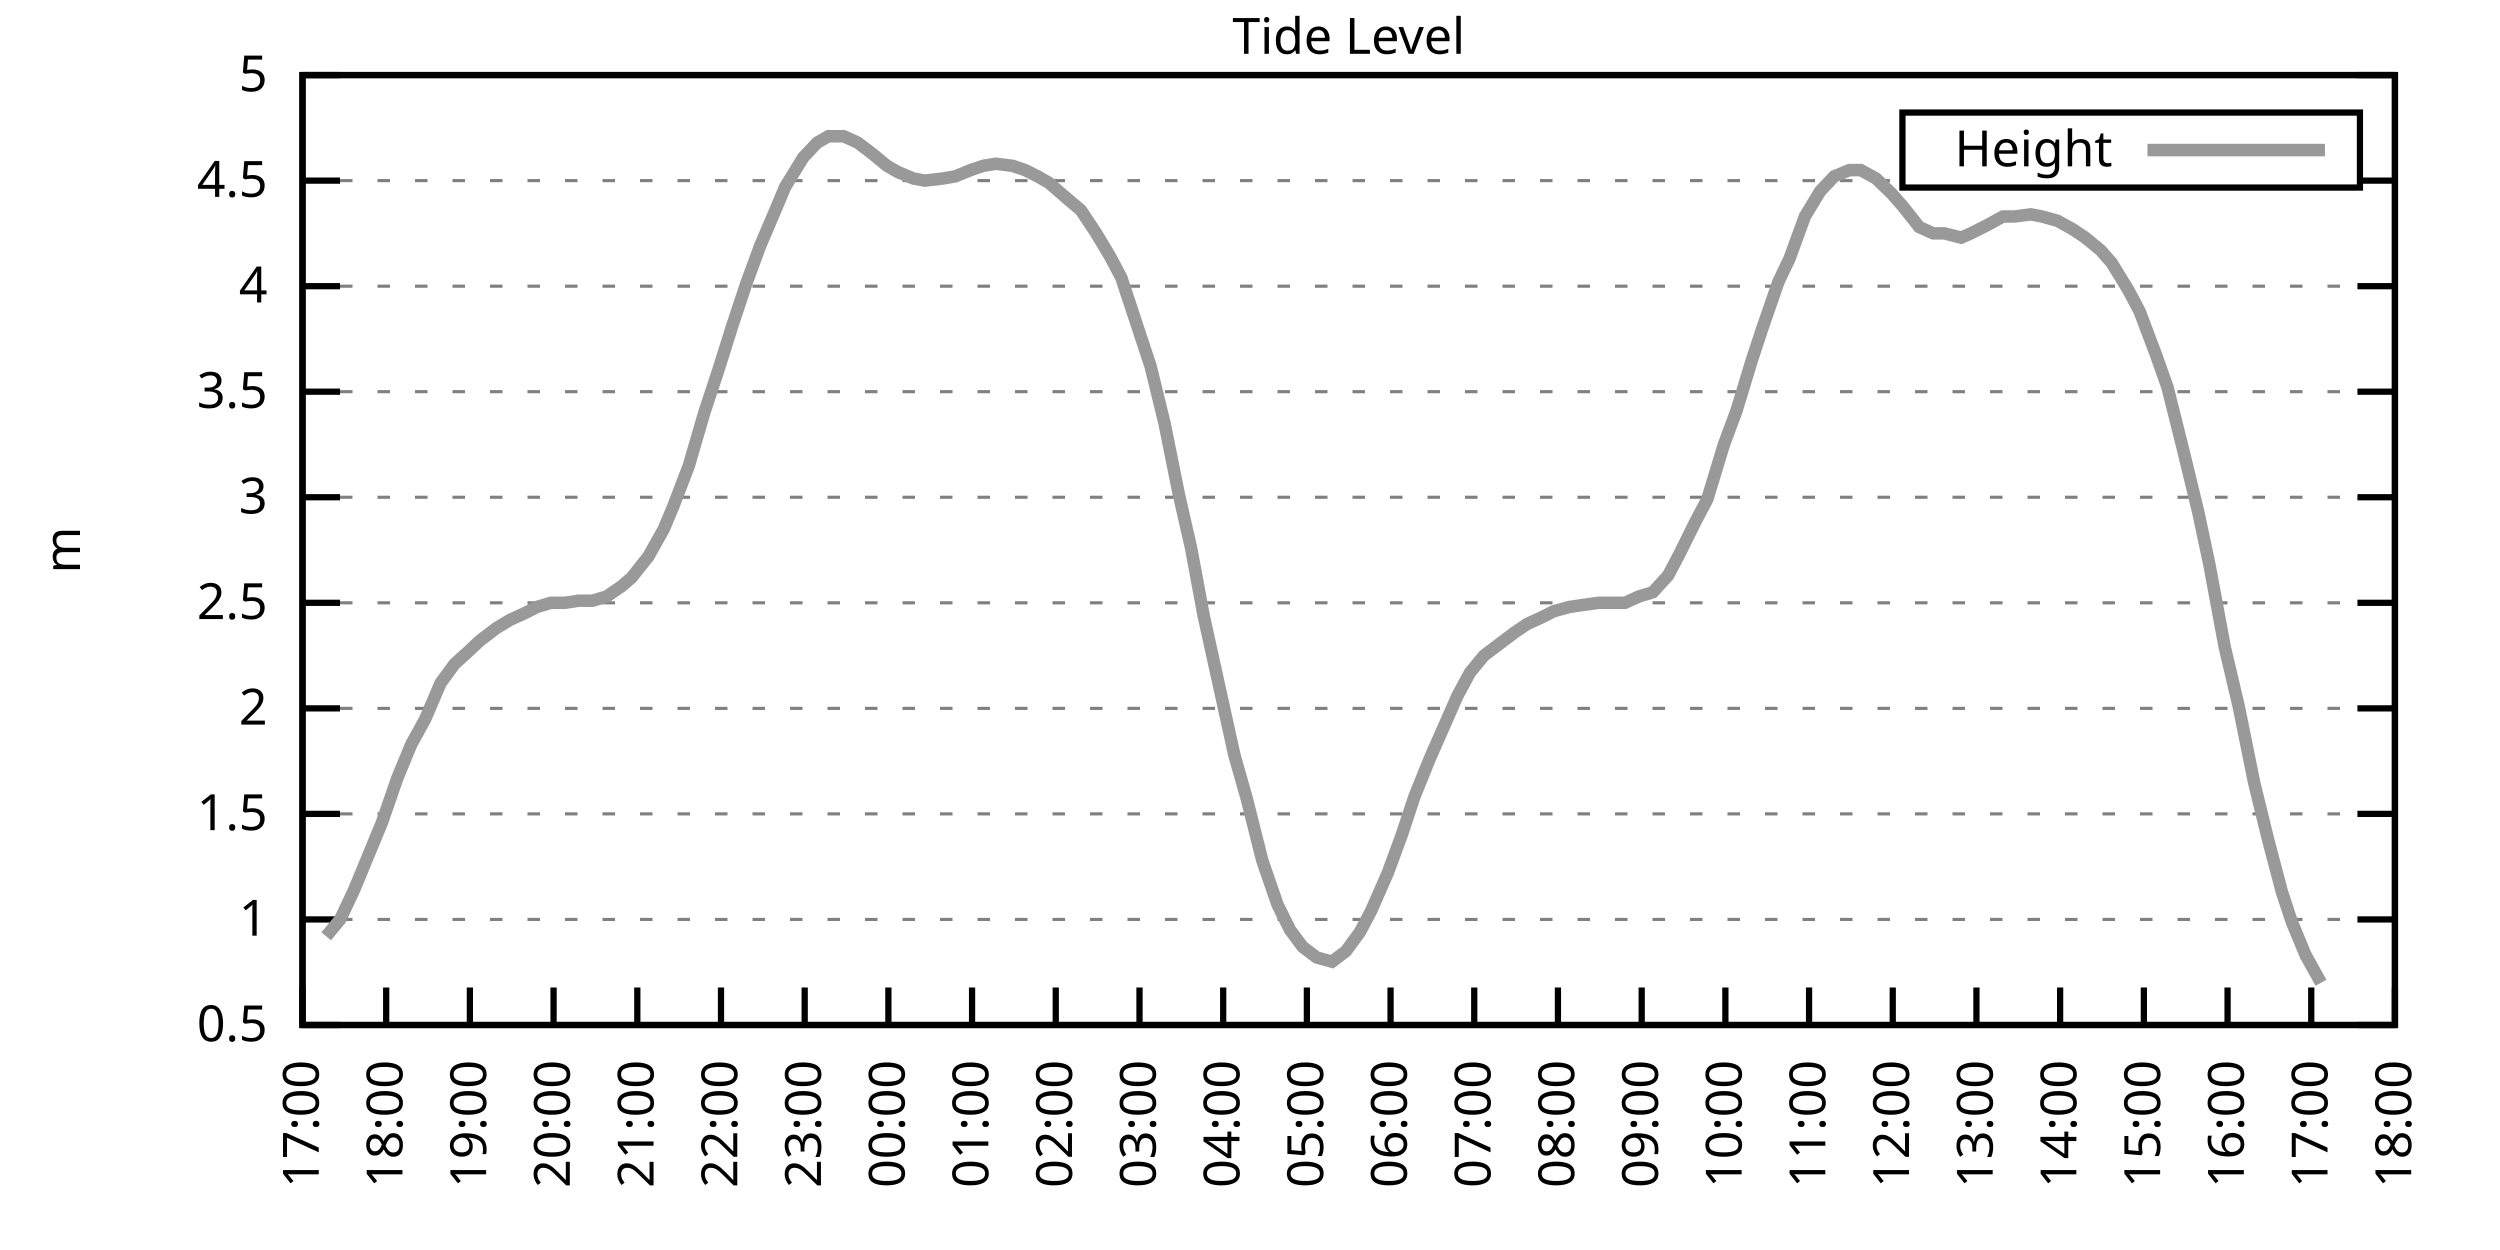
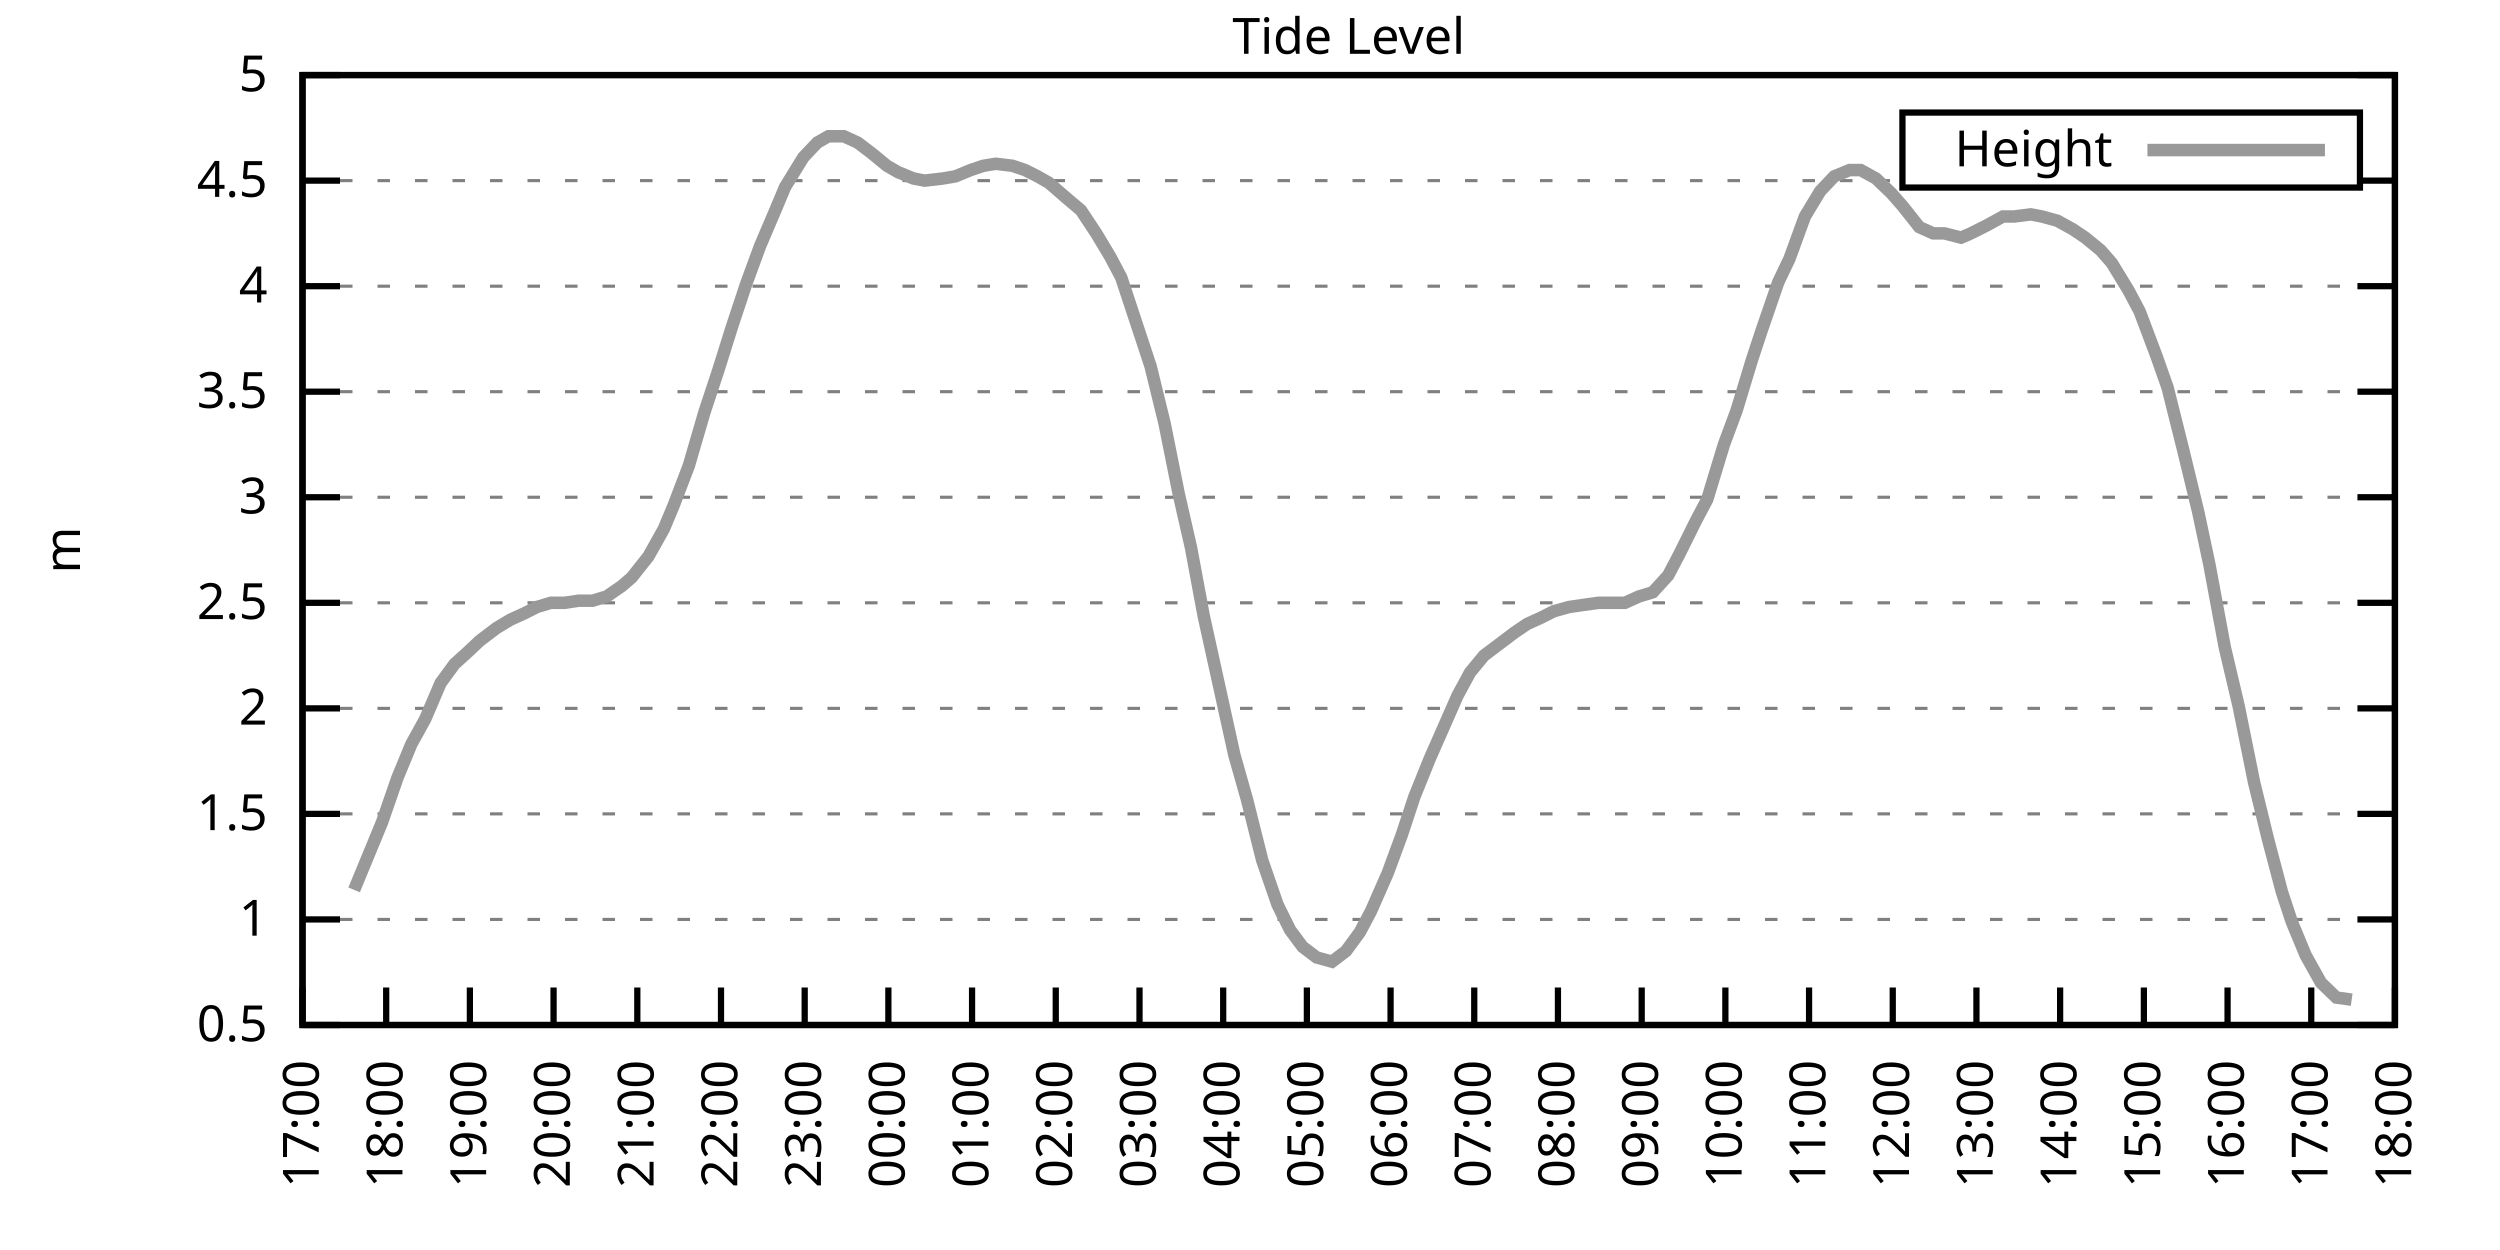
<svg xmlns="http://www.w3.org/2000/svg" xmlns:xlink="http://www.w3.org/1999/xlink" width="400" height="200" viewBox="0 0 400 200">
  <g id="gnuplot_canvas">
    <rect x="0" y="0" width="400" height="200" fill="none" />
    <defs>
      <circle id="gpDot" r="0.5" stroke-width="0.5" stroke="currentColor" />
      <path id="gpPt0" stroke-width="0.333" stroke="currentColor" d="M-1,0 h2 M0,-1 v2" />
      <path id="gpPt1" stroke-width="0.333" stroke="currentColor" d="M-1,-1 L1,1 M1,-1 L-1,1" />
      <path id="gpPt2" stroke-width="0.333" stroke="currentColor" d="M-1,0 L1,0 M0,-1 L0,1 M-1,-1 L1,1 M-1,1 L1,-1" />
      <rect id="gpPt3" stroke-width="0.333" stroke="currentColor" x="-1" y="-1" width="2" height="2" />
      <rect id="gpPt4" stroke-width="0.333" stroke="currentColor" fill="currentColor" x="-1" y="-1" width="2" height="2" />
      <circle id="gpPt5" stroke-width="0.333" stroke="currentColor" cx="0" cy="0" r="1" />
      <use xlink:href="#gpPt5" id="gpPt6" fill="currentColor" stroke="none" />
      <path id="gpPt7" stroke-width="0.333" stroke="currentColor" d="M0,-1.33 L-1.33,0.67 L1.33,0.67 z" />
      <use xlink:href="#gpPt7" id="gpPt8" fill="currentColor" stroke="none" />
      <use xlink:href="#gpPt7" id="gpPt9" stroke="currentColor" transform="rotate(180)" />
      <use xlink:href="#gpPt9" id="gpPt10" fill="currentColor" stroke="none" />
      <use xlink:href="#gpPt3" id="gpPt11" stroke="currentColor" transform="rotate(45)" />
      <use xlink:href="#gpPt11" id="gpPt12" fill="currentColor" stroke="none" />
      <path id="gpPt13" stroke-width="0.333" stroke="currentColor" d="M0,1.330 L1.265,0.411 L0.782,-1.067 L-0.782,-1.076 L-1.265,0.411 z" />
      <use xlink:href="#gpPt13" id="gpPt14" fill="currentColor" stroke="none" />
      <filter id="textbox" filterUnits="objectBoundingBox" x="0" y="0" height="1" width="1">
        <feFlood flood-color="white" flood-opacity="1" result="bgnd" />
        <feComposite in="SourceGraphic" in2="bgnd" operator="atop" />
      </filter>
      <filter id="greybox" filterUnits="objectBoundingBox" x="0" y="0" height="1" width="1">
        <feFlood flood-color="lightgrey" flood-opacity="1" result="grey" />
        <feComposite in="SourceGraphic" in2="grey" operator="atop" />
      </filter>
    </defs>
    <g fill="none" color="white" stroke="currentColor" stroke-width="1.00" stroke-linecap="butt" stroke-linejoin="miter">
</g>
    <g fill="none" color="black" stroke="currentColor" stroke-width="1.00" stroke-linecap="butt" stroke-linejoin="miter">
      <g stroke="none" shape-rendering="crispEdges">
        <polygon fill="rgb(255, 255, 255)" points="48.40,164.00 383.18,164.00 383.18,12.02 48.40,12.02 " />
      </g>
    </g>
    <g fill="none" color="black" stroke="currentColor" stroke-width="1.00" stroke-linecap="butt" stroke-linejoin="miter">
</g>
    <g fill="none" color="black" stroke="black" stroke-width="0.50" stroke-linecap="butt" stroke-linejoin="miter">
</g>
    <g fill="none" color="gray" stroke="currentColor" stroke-width="0.50" stroke-linecap="butt" stroke-linejoin="miter">
      <path stroke="gray" stroke-dasharray="2,4" class="gridline" d="M48.40,164.00 L383.19,164.00  " />
    </g>
    <g fill="none" color="gray" stroke="gray" stroke-width="1.00" stroke-linecap="butt" stroke-linejoin="miter">
</g>
    <g fill="none" color="black" stroke="currentColor" stroke-width="1.00" stroke-linecap="butt" stroke-linejoin="miter">
      <path stroke="black" d="M48.40,164.00 L54.40,164.00 M383.19,164.00 L377.19,164.00  " />
      <g transform="translate(42.80,166.60)" stroke="none" fill="black" font-family="Sans" font-size="8.00" text-anchor="end">
        <text>
          <tspan font-family="Sans"> 0.5</tspan>
        </text>
      </g>
    </g>
    <g fill="none" color="black" stroke="currentColor" stroke-width="1.00" stroke-linecap="butt" stroke-linejoin="miter">
</g>
    <g fill="none" color="black" stroke="black" stroke-width="0.50" stroke-linecap="butt" stroke-linejoin="miter">
</g>
    <g fill="none" color="gray" stroke="currentColor" stroke-width="0.50" stroke-linecap="butt" stroke-linejoin="miter">
      <path stroke="gray" stroke-dasharray="2,4" class="gridline" d="M48.40,147.11 L383.19,147.11  " />
    </g>
    <g fill="none" color="gray" stroke="gray" stroke-width="1.00" stroke-linecap="butt" stroke-linejoin="miter">
</g>
    <g fill="none" color="black" stroke="currentColor" stroke-width="1.00" stroke-linecap="butt" stroke-linejoin="miter">
      <path stroke="black" d="M48.40,147.11 L54.40,147.11 M383.19,147.11 L377.19,147.11  " />
      <g transform="translate(42.80,149.71)" stroke="none" fill="black" font-family="Sans" font-size="8.00" text-anchor="end">
        <text>
          <tspan font-family="Sans"> 1</tspan>
        </text>
      </g>
    </g>
    <g fill="none" color="black" stroke="currentColor" stroke-width="1.00" stroke-linecap="butt" stroke-linejoin="miter">
</g>
    <g fill="none" color="black" stroke="black" stroke-width="0.50" stroke-linecap="butt" stroke-linejoin="miter">
</g>
    <g fill="none" color="gray" stroke="currentColor" stroke-width="0.50" stroke-linecap="butt" stroke-linejoin="miter">
      <path stroke="gray" stroke-dasharray="2,4" class="gridline" d="M48.40,130.22 L383.19,130.22  " />
    </g>
    <g fill="none" color="gray" stroke="gray" stroke-width="1.00" stroke-linecap="butt" stroke-linejoin="miter">
</g>
    <g fill="none" color="black" stroke="currentColor" stroke-width="1.00" stroke-linecap="butt" stroke-linejoin="miter">
      <path stroke="black" d="M48.40,130.22 L54.40,130.22 M383.19,130.22 L377.19,130.22  " />
      <g transform="translate(42.80,132.82)" stroke="none" fill="black" font-family="Sans" font-size="8.00" text-anchor="end">
        <text>
          <tspan font-family="Sans"> 1.5</tspan>
        </text>
      </g>
    </g>
    <g fill="none" color="black" stroke="currentColor" stroke-width="1.00" stroke-linecap="butt" stroke-linejoin="miter">
</g>
    <g fill="none" color="black" stroke="black" stroke-width="0.50" stroke-linecap="butt" stroke-linejoin="miter">
</g>
    <g fill="none" color="gray" stroke="currentColor" stroke-width="0.50" stroke-linecap="butt" stroke-linejoin="miter">
      <path stroke="gray" stroke-dasharray="2,4" class="gridline" d="M48.40,113.34 L383.19,113.34  " />
    </g>
    <g fill="none" color="gray" stroke="gray" stroke-width="1.00" stroke-linecap="butt" stroke-linejoin="miter">
</g>
    <g fill="none" color="black" stroke="currentColor" stroke-width="1.00" stroke-linecap="butt" stroke-linejoin="miter">
      <path stroke="black" d="M48.40,113.34 L54.40,113.34 M383.19,113.34 L377.19,113.34  " />
      <g transform="translate(42.80,115.94)" stroke="none" fill="black" font-family="Sans" font-size="8.00" text-anchor="end">
        <text>
          <tspan font-family="Sans"> 2</tspan>
        </text>
      </g>
    </g>
    <g fill="none" color="black" stroke="currentColor" stroke-width="1.00" stroke-linecap="butt" stroke-linejoin="miter">
</g>
    <g fill="none" color="black" stroke="black" stroke-width="0.50" stroke-linecap="butt" stroke-linejoin="miter">
</g>
    <g fill="none" color="gray" stroke="currentColor" stroke-width="0.50" stroke-linecap="butt" stroke-linejoin="miter">
      <path stroke="gray" stroke-dasharray="2,4" class="gridline" d="M48.40,96.45 L383.19,96.45  " />
    </g>
    <g fill="none" color="gray" stroke="gray" stroke-width="1.00" stroke-linecap="butt" stroke-linejoin="miter">
</g>
    <g fill="none" color="black" stroke="currentColor" stroke-width="1.00" stroke-linecap="butt" stroke-linejoin="miter">
      <path stroke="black" d="M48.40,96.45 L54.40,96.45 M383.19,96.45 L377.19,96.45  " />
      <g transform="translate(42.80,99.05)" stroke="none" fill="black" font-family="Sans" font-size="8.00" text-anchor="end">
        <text>
          <tspan font-family="Sans"> 2.5</tspan>
        </text>
      </g>
    </g>
    <g fill="none" color="black" stroke="currentColor" stroke-width="1.00" stroke-linecap="butt" stroke-linejoin="miter">
</g>
    <g fill="none" color="black" stroke="black" stroke-width="0.50" stroke-linecap="butt" stroke-linejoin="miter">
</g>
    <g fill="none" color="gray" stroke="currentColor" stroke-width="0.50" stroke-linecap="butt" stroke-linejoin="miter">
      <path stroke="gray" stroke-dasharray="2,4" class="gridline" d="M48.40,79.56 L383.19,79.56  " />
    </g>
    <g fill="none" color="gray" stroke="gray" stroke-width="1.00" stroke-linecap="butt" stroke-linejoin="miter">
</g>
    <g fill="none" color="black" stroke="currentColor" stroke-width="1.00" stroke-linecap="butt" stroke-linejoin="miter">
      <path stroke="black" d="M48.40,79.56 L54.40,79.56 M383.19,79.56 L377.19,79.56  " />
      <g transform="translate(42.80,82.16)" stroke="none" fill="black" font-family="Sans" font-size="8.00" text-anchor="end">
        <text>
          <tspan font-family="Sans"> 3</tspan>
        </text>
      </g>
    </g>
    <g fill="none" color="black" stroke="currentColor" stroke-width="1.00" stroke-linecap="butt" stroke-linejoin="miter">
</g>
    <g fill="none" color="black" stroke="black" stroke-width="0.50" stroke-linecap="butt" stroke-linejoin="miter">
</g>
    <g fill="none" color="gray" stroke="currentColor" stroke-width="0.50" stroke-linecap="butt" stroke-linejoin="miter">
      <path stroke="gray" stroke-dasharray="2,4" class="gridline" d="M48.40,62.67 L383.19,62.67  " />
    </g>
    <g fill="none" color="gray" stroke="gray" stroke-width="1.00" stroke-linecap="butt" stroke-linejoin="miter">
</g>
    <g fill="none" color="black" stroke="currentColor" stroke-width="1.00" stroke-linecap="butt" stroke-linejoin="miter">
      <path stroke="black" d="M48.40,62.67 L54.40,62.67 M383.19,62.67 L377.19,62.67  " />
      <g transform="translate(42.80,65.27)" stroke="none" fill="black" font-family="Sans" font-size="8.00" text-anchor="end">
        <text>
          <tspan font-family="Sans"> 3.5</tspan>
        </text>
      </g>
    </g>
    <g fill="none" color="black" stroke="currentColor" stroke-width="1.00" stroke-linecap="butt" stroke-linejoin="miter">
</g>
    <g fill="none" color="black" stroke="black" stroke-width="0.50" stroke-linecap="butt" stroke-linejoin="miter">
</g>
    <g fill="none" color="gray" stroke="currentColor" stroke-width="0.50" stroke-linecap="butt" stroke-linejoin="miter">
      <path stroke="gray" stroke-dasharray="2,4" class="gridline" d="M48.40,45.79 L383.19,45.79  " />
    </g>
    <g fill="none" color="gray" stroke="gray" stroke-width="1.00" stroke-linecap="butt" stroke-linejoin="miter">
</g>
    <g fill="none" color="black" stroke="currentColor" stroke-width="1.00" stroke-linecap="butt" stroke-linejoin="miter">
      <path stroke="black" d="M48.40,45.79 L54.40,45.79 M383.19,45.79 L377.19,45.79  " />
      <g transform="translate(42.80,48.39)" stroke="none" fill="black" font-family="Sans" font-size="8.00" text-anchor="end">
        <text>
          <tspan font-family="Sans"> 4</tspan>
        </text>
      </g>
    </g>
    <g fill="none" color="black" stroke="currentColor" stroke-width="1.00" stroke-linecap="butt" stroke-linejoin="miter">
</g>
    <g fill="none" color="black" stroke="black" stroke-width="0.50" stroke-linecap="butt" stroke-linejoin="miter">
</g>
    <g fill="none" color="gray" stroke="currentColor" stroke-width="0.50" stroke-linecap="butt" stroke-linejoin="miter">
      <path stroke="gray" stroke-dasharray="2,4" class="gridline" d="M48.40,28.90 L304.39,28.90 M377.59,28.90 L383.19,28.90  " />
    </g>
    <g fill="none" color="gray" stroke="gray" stroke-width="1.00" stroke-linecap="butt" stroke-linejoin="miter">
</g>
    <g fill="none" color="black" stroke="currentColor" stroke-width="1.00" stroke-linecap="butt" stroke-linejoin="miter">
      <path stroke="black" d="M48.40,28.90 L54.40,28.90 M383.19,28.90 L377.19,28.90  " />
      <g transform="translate(42.80,31.50)" stroke="none" fill="black" font-family="Sans" font-size="8.00" text-anchor="end">
        <text>
          <tspan font-family="Sans"> 4.5</tspan>
        </text>
      </g>
    </g>
    <g fill="none" color="black" stroke="currentColor" stroke-width="1.00" stroke-linecap="butt" stroke-linejoin="miter">
</g>
    <g fill="none" color="black" stroke="black" stroke-width="0.50" stroke-linecap="butt" stroke-linejoin="miter">
</g>
    <g fill="none" color="gray" stroke="currentColor" stroke-width="0.50" stroke-linecap="butt" stroke-linejoin="miter">
      <path stroke="gray" stroke-dasharray="2,4" class="gridline" d="M48.40,12.01 L383.19,12.01  " />
    </g>
    <g fill="none" color="gray" stroke="gray" stroke-width="1.00" stroke-linecap="butt" stroke-linejoin="miter">
</g>
    <g fill="none" color="black" stroke="currentColor" stroke-width="1.00" stroke-linecap="butt" stroke-linejoin="miter">
      <path stroke="black" d="M48.40,12.01 L54.40,12.01 M383.19,12.01 L377.19,12.01  " />
      <g transform="translate(42.80,14.61)" stroke="none" fill="black" font-family="Sans" font-size="8.00" text-anchor="end">
        <text>
          <tspan font-family="Sans"> 5</tspan>
        </text>
      </g>
    </g>
    <g fill="none" color="black" stroke="currentColor" stroke-width="1.00" stroke-linecap="butt" stroke-linejoin="miter">
      <path stroke="black" d="M48.40,164.00 L48.40,158.00  " />
      <g transform="translate(51.00,169.60) rotate(270.00)" stroke="none" fill="black" font-family="Sans" font-size="8.00" text-anchor="end">
        <text>
          <tspan font-family="Sans">17:00</tspan>
        </text>
      </g>
    </g>
    <g fill="none" color="black" stroke="currentColor" stroke-width="1.00" stroke-linecap="butt" stroke-linejoin="miter">
      <path stroke="black" d="M61.79,164.00 L61.79,158.00  " />
      <g transform="translate(64.39,169.60) rotate(270.00)" stroke="none" fill="black" font-family="Sans" font-size="8.00" text-anchor="end">
        <text>
          <tspan font-family="Sans">18:00</tspan>
        </text>
      </g>
    </g>
    <g fill="none" color="black" stroke="currentColor" stroke-width="1.00" stroke-linecap="butt" stroke-linejoin="miter">
      <path stroke="black" d="M75.18,164.00 L75.18,158.00  " />
      <g transform="translate(77.78,169.60) rotate(270.00)" stroke="none" fill="black" font-family="Sans" font-size="8.00" text-anchor="end">
        <text>
          <tspan font-family="Sans">19:00</tspan>
        </text>
      </g>
    </g>
    <g fill="none" color="black" stroke="currentColor" stroke-width="1.00" stroke-linecap="butt" stroke-linejoin="miter">
      <path stroke="black" d="M88.57,164.00 L88.57,158.00  " />
      <g transform="translate(91.17,169.60) rotate(270.00)" stroke="none" fill="black" font-family="Sans" font-size="8.00" text-anchor="end">
        <text>
          <tspan font-family="Sans">20:00</tspan>
        </text>
      </g>
    </g>
    <g fill="none" color="black" stroke="currentColor" stroke-width="1.00" stroke-linecap="butt" stroke-linejoin="miter">
      <path stroke="black" d="M101.97,164.00 L101.97,158.00  " />
      <g transform="translate(104.57,169.60) rotate(270.00)" stroke="none" fill="black" font-family="Sans" font-size="8.00" text-anchor="end">
        <text>
          <tspan font-family="Sans">21:00</tspan>
        </text>
      </g>
    </g>
    <g fill="none" color="black" stroke="currentColor" stroke-width="1.00" stroke-linecap="butt" stroke-linejoin="miter">
      <path stroke="black" d="M115.36,164.00 L115.36,158.00  " />
      <g transform="translate(117.96,169.60) rotate(270.00)" stroke="none" fill="black" font-family="Sans" font-size="8.00" text-anchor="end">
        <text>
          <tspan font-family="Sans">22:00</tspan>
        </text>
      </g>
    </g>
    <g fill="none" color="black" stroke="currentColor" stroke-width="1.00" stroke-linecap="butt" stroke-linejoin="miter">
      <path stroke="black" d="M128.75,164.00 L128.75,158.00  " />
      <g transform="translate(131.35,169.60) rotate(270.00)" stroke="none" fill="black" font-family="Sans" font-size="8.00" text-anchor="end">
        <text>
          <tspan font-family="Sans">23:00</tspan>
        </text>
      </g>
    </g>
    <g fill="none" color="black" stroke="currentColor" stroke-width="1.00" stroke-linecap="butt" stroke-linejoin="miter">
      <path stroke="black" d="M142.14,164.00 L142.14,158.00  " />
      <g transform="translate(144.74,169.60) rotate(270.00)" stroke="none" fill="black" font-family="Sans" font-size="8.00" text-anchor="end">
        <text>
          <tspan font-family="Sans">00:00</tspan>
        </text>
      </g>
    </g>
    <g fill="none" color="black" stroke="currentColor" stroke-width="1.00" stroke-linecap="butt" stroke-linejoin="miter">
      <path stroke="black" d="M155.53,164.00 L155.53,158.00  " />
      <g transform="translate(158.13,169.60) rotate(270.00)" stroke="none" fill="black" font-family="Sans" font-size="8.00" text-anchor="end">
        <text>
          <tspan font-family="Sans">01:00</tspan>
        </text>
      </g>
    </g>
    <g fill="none" color="black" stroke="currentColor" stroke-width="1.00" stroke-linecap="butt" stroke-linejoin="miter">
      <path stroke="black" d="M168.92,164.00 L168.92,158.00  " />
      <g transform="translate(171.52,169.60) rotate(270.00)" stroke="none" fill="black" font-family="Sans" font-size="8.00" text-anchor="end">
        <text>
          <tspan font-family="Sans">02:00</tspan>
        </text>
      </g>
    </g>
    <g fill="none" color="black" stroke="currentColor" stroke-width="1.00" stroke-linecap="butt" stroke-linejoin="miter">
      <path stroke="black" d="M182.32,164.00 L182.32,158.00  " />
      <g transform="translate(184.92,169.60) rotate(270.00)" stroke="none" fill="black" font-family="Sans" font-size="8.00" text-anchor="end">
        <text>
          <tspan font-family="Sans">03:00</tspan>
        </text>
      </g>
    </g>
    <g fill="none" color="black" stroke="currentColor" stroke-width="1.00" stroke-linecap="butt" stroke-linejoin="miter">
      <path stroke="black" d="M195.71,164.00 L195.71,158.00  " />
      <g transform="translate(198.31,169.60) rotate(270.00)" stroke="none" fill="black" font-family="Sans" font-size="8.00" text-anchor="end">
        <text>
          <tspan font-family="Sans">04:00</tspan>
        </text>
      </g>
    </g>
    <g fill="none" color="black" stroke="currentColor" stroke-width="1.00" stroke-linecap="butt" stroke-linejoin="miter">
      <path stroke="black" d="M209.10,164.00 L209.10,158.00  " />
      <g transform="translate(211.70,169.60) rotate(270.00)" stroke="none" fill="black" font-family="Sans" font-size="8.00" text-anchor="end">
        <text>
          <tspan font-family="Sans">05:00</tspan>
        </text>
      </g>
    </g>
    <g fill="none" color="black" stroke="currentColor" stroke-width="1.00" stroke-linecap="butt" stroke-linejoin="miter">
      <path stroke="black" d="M222.49,164.00 L222.49,158.00  " />
      <g transform="translate(225.09,169.60) rotate(270.00)" stroke="none" fill="black" font-family="Sans" font-size="8.00" text-anchor="end">
        <text>
          <tspan font-family="Sans">06:00</tspan>
        </text>
      </g>
    </g>
    <g fill="none" color="black" stroke="currentColor" stroke-width="1.00" stroke-linecap="butt" stroke-linejoin="miter">
      <path stroke="black" d="M235.88,164.00 L235.88,158.00  " />
      <g transform="translate(238.48,169.60) rotate(270.00)" stroke="none" fill="black" font-family="Sans" font-size="8.00" text-anchor="end">
        <text>
          <tspan font-family="Sans">07:00</tspan>
        </text>
      </g>
    </g>
    <g fill="none" color="black" stroke="currentColor" stroke-width="1.00" stroke-linecap="butt" stroke-linejoin="miter">
      <path stroke="black" d="M249.27,164.00 L249.27,158.00  " />
      <g transform="translate(251.87,169.60) rotate(270.00)" stroke="none" fill="black" font-family="Sans" font-size="8.00" text-anchor="end">
        <text>
          <tspan font-family="Sans">08:00</tspan>
        </text>
      </g>
    </g>
    <g fill="none" color="black" stroke="currentColor" stroke-width="1.00" stroke-linecap="butt" stroke-linejoin="miter">
      <path stroke="black" d="M262.67,164.00 L262.67,158.00  " />
      <g transform="translate(265.27,169.60) rotate(270.00)" stroke="none" fill="black" font-family="Sans" font-size="8.00" text-anchor="end">
        <text>
          <tspan font-family="Sans">09:00</tspan>
        </text>
      </g>
    </g>
    <g fill="none" color="black" stroke="currentColor" stroke-width="1.00" stroke-linecap="butt" stroke-linejoin="miter">
      <path stroke="black" d="M276.06,164.00 L276.06,158.00  " />
      <g transform="translate(278.66,169.60) rotate(270.00)" stroke="none" fill="black" font-family="Sans" font-size="8.00" text-anchor="end">
        <text>
          <tspan font-family="Sans">10:00</tspan>
        </text>
      </g>
    </g>
    <g fill="none" color="black" stroke="currentColor" stroke-width="1.00" stroke-linecap="butt" stroke-linejoin="miter">
      <path stroke="black" d="M289.45,164.00 L289.45,158.00  " />
      <g transform="translate(292.05,169.60) rotate(270.00)" stroke="none" fill="black" font-family="Sans" font-size="8.00" text-anchor="end">
        <text>
          <tspan font-family="Sans">11:00</tspan>
        </text>
      </g>
    </g>
    <g fill="none" color="black" stroke="currentColor" stroke-width="1.00" stroke-linecap="butt" stroke-linejoin="miter">
      <path stroke="black" d="M302.84,164.00 L302.84,158.00  " />
      <g transform="translate(305.44,169.60) rotate(270.00)" stroke="none" fill="black" font-family="Sans" font-size="8.00" text-anchor="end">
        <text>
          <tspan font-family="Sans">12:00</tspan>
        </text>
      </g>
    </g>
    <g fill="none" color="black" stroke="currentColor" stroke-width="1.00" stroke-linecap="butt" stroke-linejoin="miter">
      <path stroke="black" d="M316.23,164.00 L316.23,158.00  " />
      <g transform="translate(318.83,169.60) rotate(270.00)" stroke="none" fill="black" font-family="Sans" font-size="8.00" text-anchor="end">
        <text>
          <tspan font-family="Sans">13:00</tspan>
        </text>
      </g>
    </g>
    <g fill="none" color="black" stroke="currentColor" stroke-width="1.00" stroke-linecap="butt" stroke-linejoin="miter">
      <path stroke="black" d="M329.62,164.00 L329.62,158.00  " />
      <g transform="translate(332.22,169.60) rotate(270.00)" stroke="none" fill="black" font-family="Sans" font-size="8.00" text-anchor="end">
        <text>
          <tspan font-family="Sans">14:00</tspan>
        </text>
      </g>
    </g>
    <g fill="none" color="black" stroke="currentColor" stroke-width="1.00" stroke-linecap="butt" stroke-linejoin="miter">
      <path stroke="black" d="M343.02,164.00 L343.02,158.00  " />
      <g transform="translate(345.62,169.60) rotate(270.00)" stroke="none" fill="black" font-family="Sans" font-size="8.00" text-anchor="end">
        <text>
          <tspan font-family="Sans">15:00</tspan>
        </text>
      </g>
    </g>
    <g fill="none" color="black" stroke="currentColor" stroke-width="1.00" stroke-linecap="butt" stroke-linejoin="miter">
      <path stroke="black" d="M356.41,164.00 L356.41,158.00  " />
      <g transform="translate(359.01,169.60) rotate(270.00)" stroke="none" fill="black" font-family="Sans" font-size="8.00" text-anchor="end">
        <text>
          <tspan font-family="Sans">16:00</tspan>
        </text>
      </g>
    </g>
    <g fill="none" color="black" stroke="currentColor" stroke-width="1.00" stroke-linecap="butt" stroke-linejoin="miter">
      <path stroke="black" d="M369.80,164.00 L369.80,158.00  " />
      <g transform="translate(372.40,169.60) rotate(270.00)" stroke="none" fill="black" font-family="Sans" font-size="8.00" text-anchor="end">
        <text>
          <tspan font-family="Sans">17:00</tspan>
        </text>
      </g>
    </g>
    <g fill="none" color="black" stroke="currentColor" stroke-width="1.00" stroke-linecap="butt" stroke-linejoin="miter">
      <path stroke="black" d="M383.19,164.00 L383.19,158.00  " />
      <g transform="translate(385.79,169.60) rotate(270.00)" stroke="none" fill="black" font-family="Sans" font-size="8.00" text-anchor="end">
        <text>
          <tspan font-family="Sans">18:00</tspan>
        </text>
      </g>
    </g>
    <g fill="none" color="black" stroke="currentColor" stroke-width="1.00" stroke-linecap="butt" stroke-linejoin="miter">
</g>
    <g fill="none" color="black" stroke="currentColor" stroke-width="1.00" stroke-linecap="butt" stroke-linejoin="miter">
      <path stroke="black" d="M48.40,12.01 L48.40,164.00 L383.19,164.00 L383.19,12.01 L48.40,12.01 Z  " />
    </g>
    <g fill="none" color="black" stroke="currentColor" stroke-width="1.00" stroke-linecap="butt" stroke-linejoin="miter">
</g>
    <g fill="none" color="black" stroke="currentColor" stroke-width="1.00" stroke-linecap="butt" stroke-linejoin="miter">
      <path stroke="black" d="M304.39,30.01 L304.39,18.01 L377.59,18.01 L377.59,30.01 L304.39,30.01 Z  " />
    </g>
    <g id="Tide_level_plot_1">
      <g fill="none" color="white" stroke="black" stroke-width="2.00" stroke-linecap="butt" stroke-linejoin="miter">
</g>
      <g fill="none" color="black" stroke="currentColor" stroke-width="2.00" stroke-linecap="butt" stroke-linejoin="miter">
        <g transform="translate(337.99,26.61)" stroke="none" fill="black" font-family="Sans" font-size="8.00" text-anchor="end">
          <text>
            <tspan font-family="Sans">Height</tspan>
          </text>
        </g>
      </g>
      <g fill="none" color="black" stroke="currentColor" stroke-width="2.00" stroke-linecap="butt" stroke-linejoin="miter">
-         <path stroke="rgb(153, 153, 153)" d="M343.59,24.01 L371.99,24.01 M52.19,149.81 L54.43,147.11 L56.66,142.38 L58.89,136.98 L61.12,131.58 L63.58,124.48   L65.81,119.08 L68.04,115.03 L70.50,109.28 L72.73,106.24 L74.96,104.22 L76.75,102.53 L79.42,100.50 L81.66,99.15   L83.89,98.14 L85.90,97.12 L88.13,96.45 L90.36,96.45 L92.59,96.11 L94.82,96.11 L97.06,95.44 L99.51,93.75   L101.07,92.40 L103.75,89.02 L106.21,84.63 L107.77,80.91 L110.22,74.49 L112.68,66.05 L114.91,59.30 L117.14,52.20   L119.38,45.45 L121.61,39.37 L124.06,33.63 L125.62,29.91 L128.53,25.18 L130.76,22.82 L132.54,21.80 L135.00,21.80   L137.23,22.82 L139.46,24.51 L141.92,26.53 L143.70,27.55 L146.16,28.56 L147.94,28.90 L150.85,28.56 L152.85,28.22   L155.31,27.21 L157.32,26.53 L159.33,26.20 L162.01,26.53 L164.01,27.21 L166.02,28.22 L167.81,29.24 L170.93,31.94   L172.94,33.63 L175.40,37.34 L177.63,41.06 L179.41,44.43 L182.09,52.54 L184.10,58.62 L186.33,67.74 L188.57,78.89   L190.57,87.67 L192.58,98.48 L195.48,111.65 L197.49,120.77 L199.50,127.86 L201.96,137.66 L204.41,144.75 L206.42,148.80   L208.43,151.50 L210.66,153.19 L213.12,153.87 L215.35,152.18 L217.58,149.14 L219.37,145.76 L222.04,139.68 L224.28,133.60   L226.29,127.52 L228.74,121.44 L230.97,116.38 L233.20,111.31 L235.21,107.59 L237.44,104.89 L240.12,102.87 L242.36,101.18   L244.36,99.83 L246.60,98.81 L248.60,97.80 L251.06,97.12 L253.29,96.79 L255.75,96.45 L257.98,96.45 L259.99,96.45   L262.22,95.44 L264.45,94.76 L266.91,92.06 L268.69,88.68 L271.37,83.28 L273.16,79.90 L275.83,71.12 L277.84,65.71   L280.30,57.61 L281.86,52.88 L284.54,45.11 L286.32,41.39 L288.78,34.64 L291.23,30.59 L293.47,28.22 L295.92,27.21   L297.71,27.21 L300.16,28.56 L302.62,30.92 L304.40,32.95 L307.08,36.33 L309.31,37.34 L311.10,37.34 L313.78,38.02   L315.34,37.34 L318.02,35.99 L320.47,34.64 L322.26,34.64 L324.94,34.30 L326.72,34.64 L329.18,35.32 L331.63,36.67   L333.64,38.02 L336.10,40.04 L337.88,42.07 L340.56,46.46 L342.35,49.84 L345.02,56.93 L346.81,62.00 L349.26,71.79   L351.72,81.93 L353.51,90.37 L355.96,103.54 L358.19,113.00 L360.65,125.16 L362.88,134.28 L365.11,142.72 L366.67,147.45   L368.91,152.85 L371.36,157.24  " />
+         <path stroke="rgb(153, 153, 153)" d="M343.59,24.01 L371.99,24.01 M56.66,142.38 L58.89,136.98 L61.12,131.58 L63.58,124.48 L65.81,119.08 L68.04,115.03   L70.50,109.28 L72.73,106.24 L74.96,104.22 L76.75,102.53 L79.42,100.50 L81.66,99.15 L83.89,98.14 L85.90,97.12   L88.13,96.45 L90.36,96.45 L92.59,96.11 L94.82,96.11 L97.06,95.44 L99.51,93.75 L101.07,92.40 L103.75,89.02   L106.21,84.63 L107.77,80.91 L110.22,74.49 L112.68,66.05 L114.91,59.30 L117.14,52.20 L119.38,45.45 L121.61,39.37   L124.06,33.63 L125.62,29.91 L128.53,25.18 L130.76,22.82 L132.54,21.80 L135.00,21.80 L137.23,22.82 L139.46,24.51   L141.92,26.53 L143.70,27.55 L146.16,28.56 L147.94,28.90 L150.85,28.56 L152.85,28.22 L155.31,27.21 L157.32,26.53   L159.33,26.20 L162.01,26.53 L164.01,27.21 L166.02,28.22 L167.81,29.24 L170.93,31.94 L172.94,33.63 L175.40,37.34   L177.63,41.06 L179.41,44.43 L182.09,52.54 L184.10,58.62 L186.33,67.74 L188.57,78.89 L190.57,87.67 L192.58,98.48   L195.48,111.65 L197.49,120.77 L199.50,127.86 L201.96,137.66 L204.41,144.75 L206.42,148.80 L208.43,151.50 L210.66,153.19   L213.12,153.87 L215.35,152.18 L217.58,149.14 L219.37,145.76 L222.04,139.68 L224.28,133.60 L226.29,127.52 L228.74,121.44   L230.97,116.38 L233.20,111.31 L235.21,107.59 L237.44,104.89 L240.12,102.87 L242.36,101.18 L244.36,99.83 L246.60,98.81   L248.60,97.80 L251.06,97.12 L253.29,96.79 L255.75,96.45 L257.98,96.45 L259.99,96.45 L262.22,95.44 L264.45,94.76   L266.91,92.06 L268.69,88.68 L271.37,83.28 L273.16,79.90 L275.83,71.12 L277.84,65.71 L280.30,57.61 L281.86,52.88   L284.54,45.11 L286.32,41.39 L288.78,34.64 L291.23,30.59 L293.47,28.22 L295.92,27.21 L297.71,27.21 L300.16,28.56   L302.62,30.92 L304.40,32.95 L307.08,36.33 L309.31,37.34 L311.10,37.34 L313.78,38.02 L315.34,37.34 L318.02,35.99   L320.47,34.64 L322.26,34.64 L324.94,34.30 L326.72,34.64 L329.18,35.32 L331.63,36.67 L333.64,38.02 L336.10,40.04   L337.88,42.07 L340.56,46.46 L342.35,49.84 L345.02,56.93 L346.81,62.00 L349.26,71.79 L351.72,81.93 L353.51,90.37   L355.96,103.54 L358.19,113.00 L360.65,125.16 L362.88,134.28 L365.11,142.72 L366.67,147.45 L368.91,152.85 L371.36,157.24   L373.82,159.61 L376.27,159.95  " />
      </g>
    </g>
    <g fill="none" color="black" stroke="currentColor" stroke-width="2.00" stroke-linecap="butt" stroke-linejoin="miter">
</g>
    <g fill="none" color="black" stroke="black" stroke-width="1.00" stroke-linecap="butt" stroke-linejoin="miter">
</g>
    <g fill="none" color="black" stroke="currentColor" stroke-width="1.00" stroke-linecap="butt" stroke-linejoin="miter">
      <path stroke="black" d="M48.40,12.01 L48.40,164.00 L383.19,164.00 L383.19,12.01 L48.40,12.01 Z  " />
      <g transform="translate(12.80,88.01) rotate(270.00)" stroke="none" fill="black" font-family="Sans" font-size="8.00" text-anchor="middle">
        <text>
          <tspan font-family="Sans">m</tspan>
        </text>
      </g>
    </g>
    <g fill="none" color="black" stroke="currentColor" stroke-width="1.00" stroke-linecap="butt" stroke-linejoin="miter">
</g>
    <g fill="none" color="black" stroke="currentColor" stroke-width="1.00" stroke-linecap="butt" stroke-linejoin="miter">
      <g transform="translate(215.79,8.61)" stroke="none" fill="black" font-family="Sans" font-size="8.00" text-anchor="middle">
        <text>
          <tspan font-family="Sans">Tide Level</tspan>
        </text>
      </g>
    </g>
    <g fill="none" color="black" stroke="currentColor" stroke-width="1.00" stroke-linecap="butt" stroke-linejoin="miter">
</g>
  </g>
</svg>
